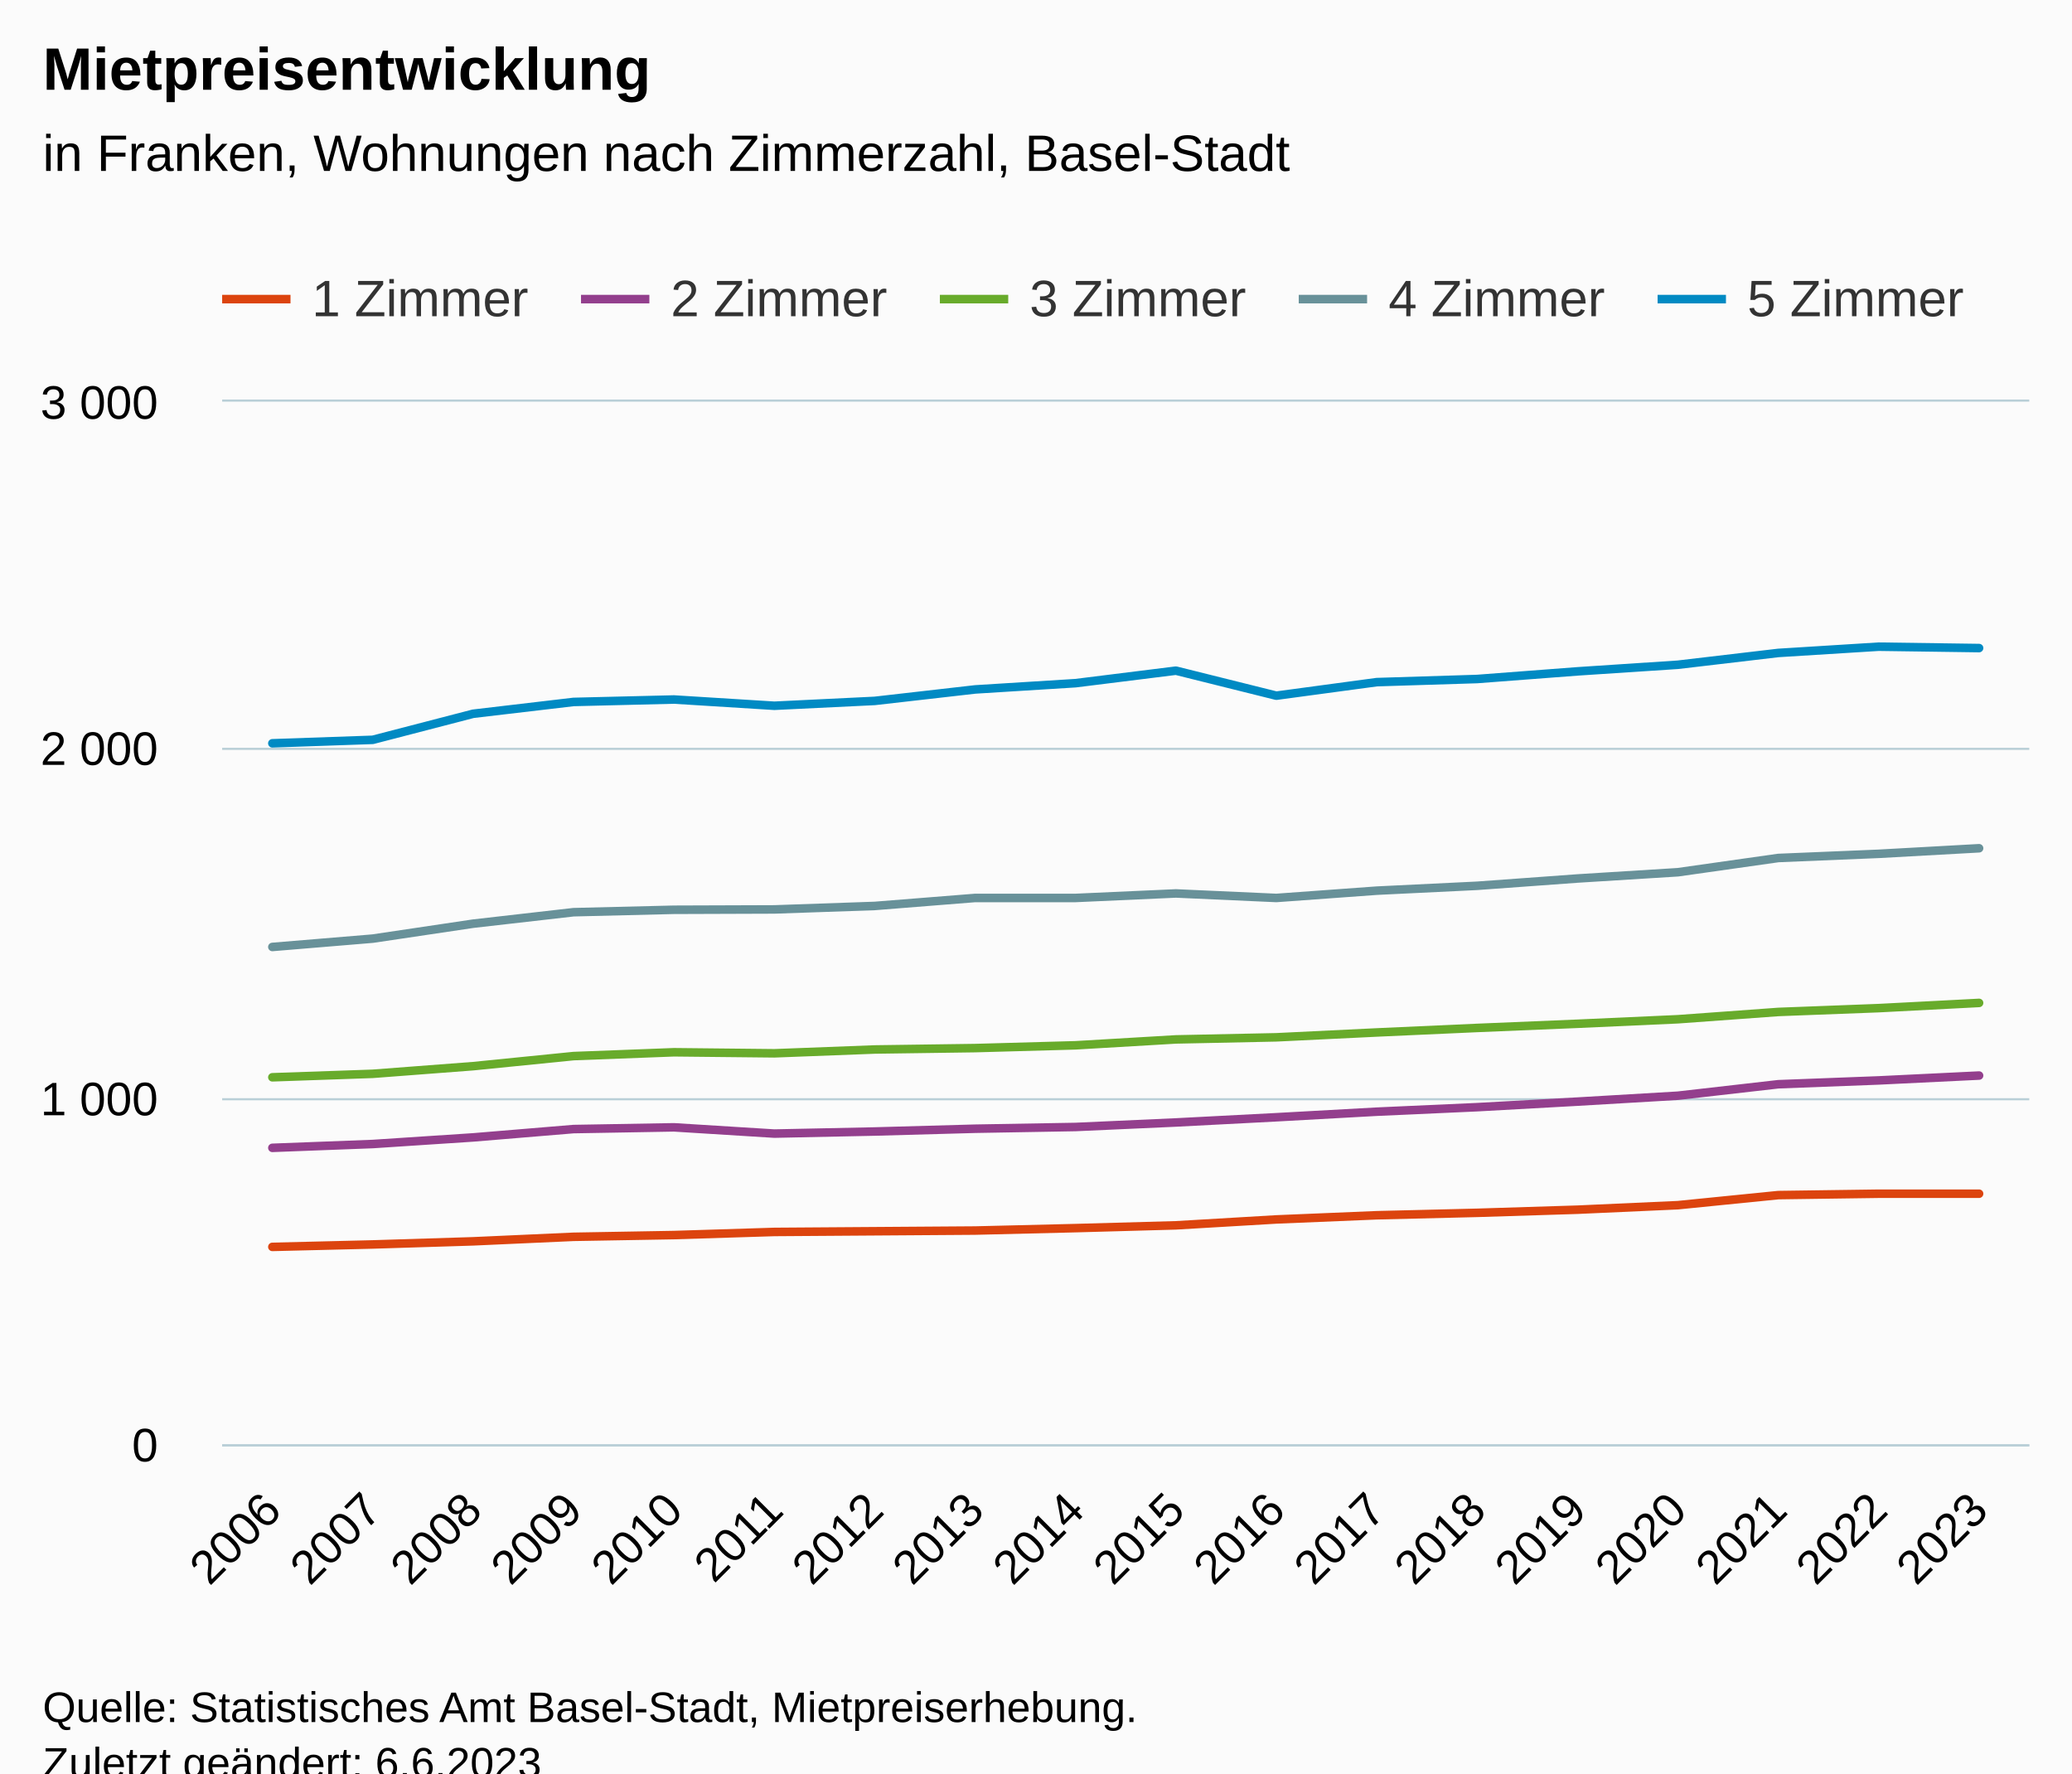
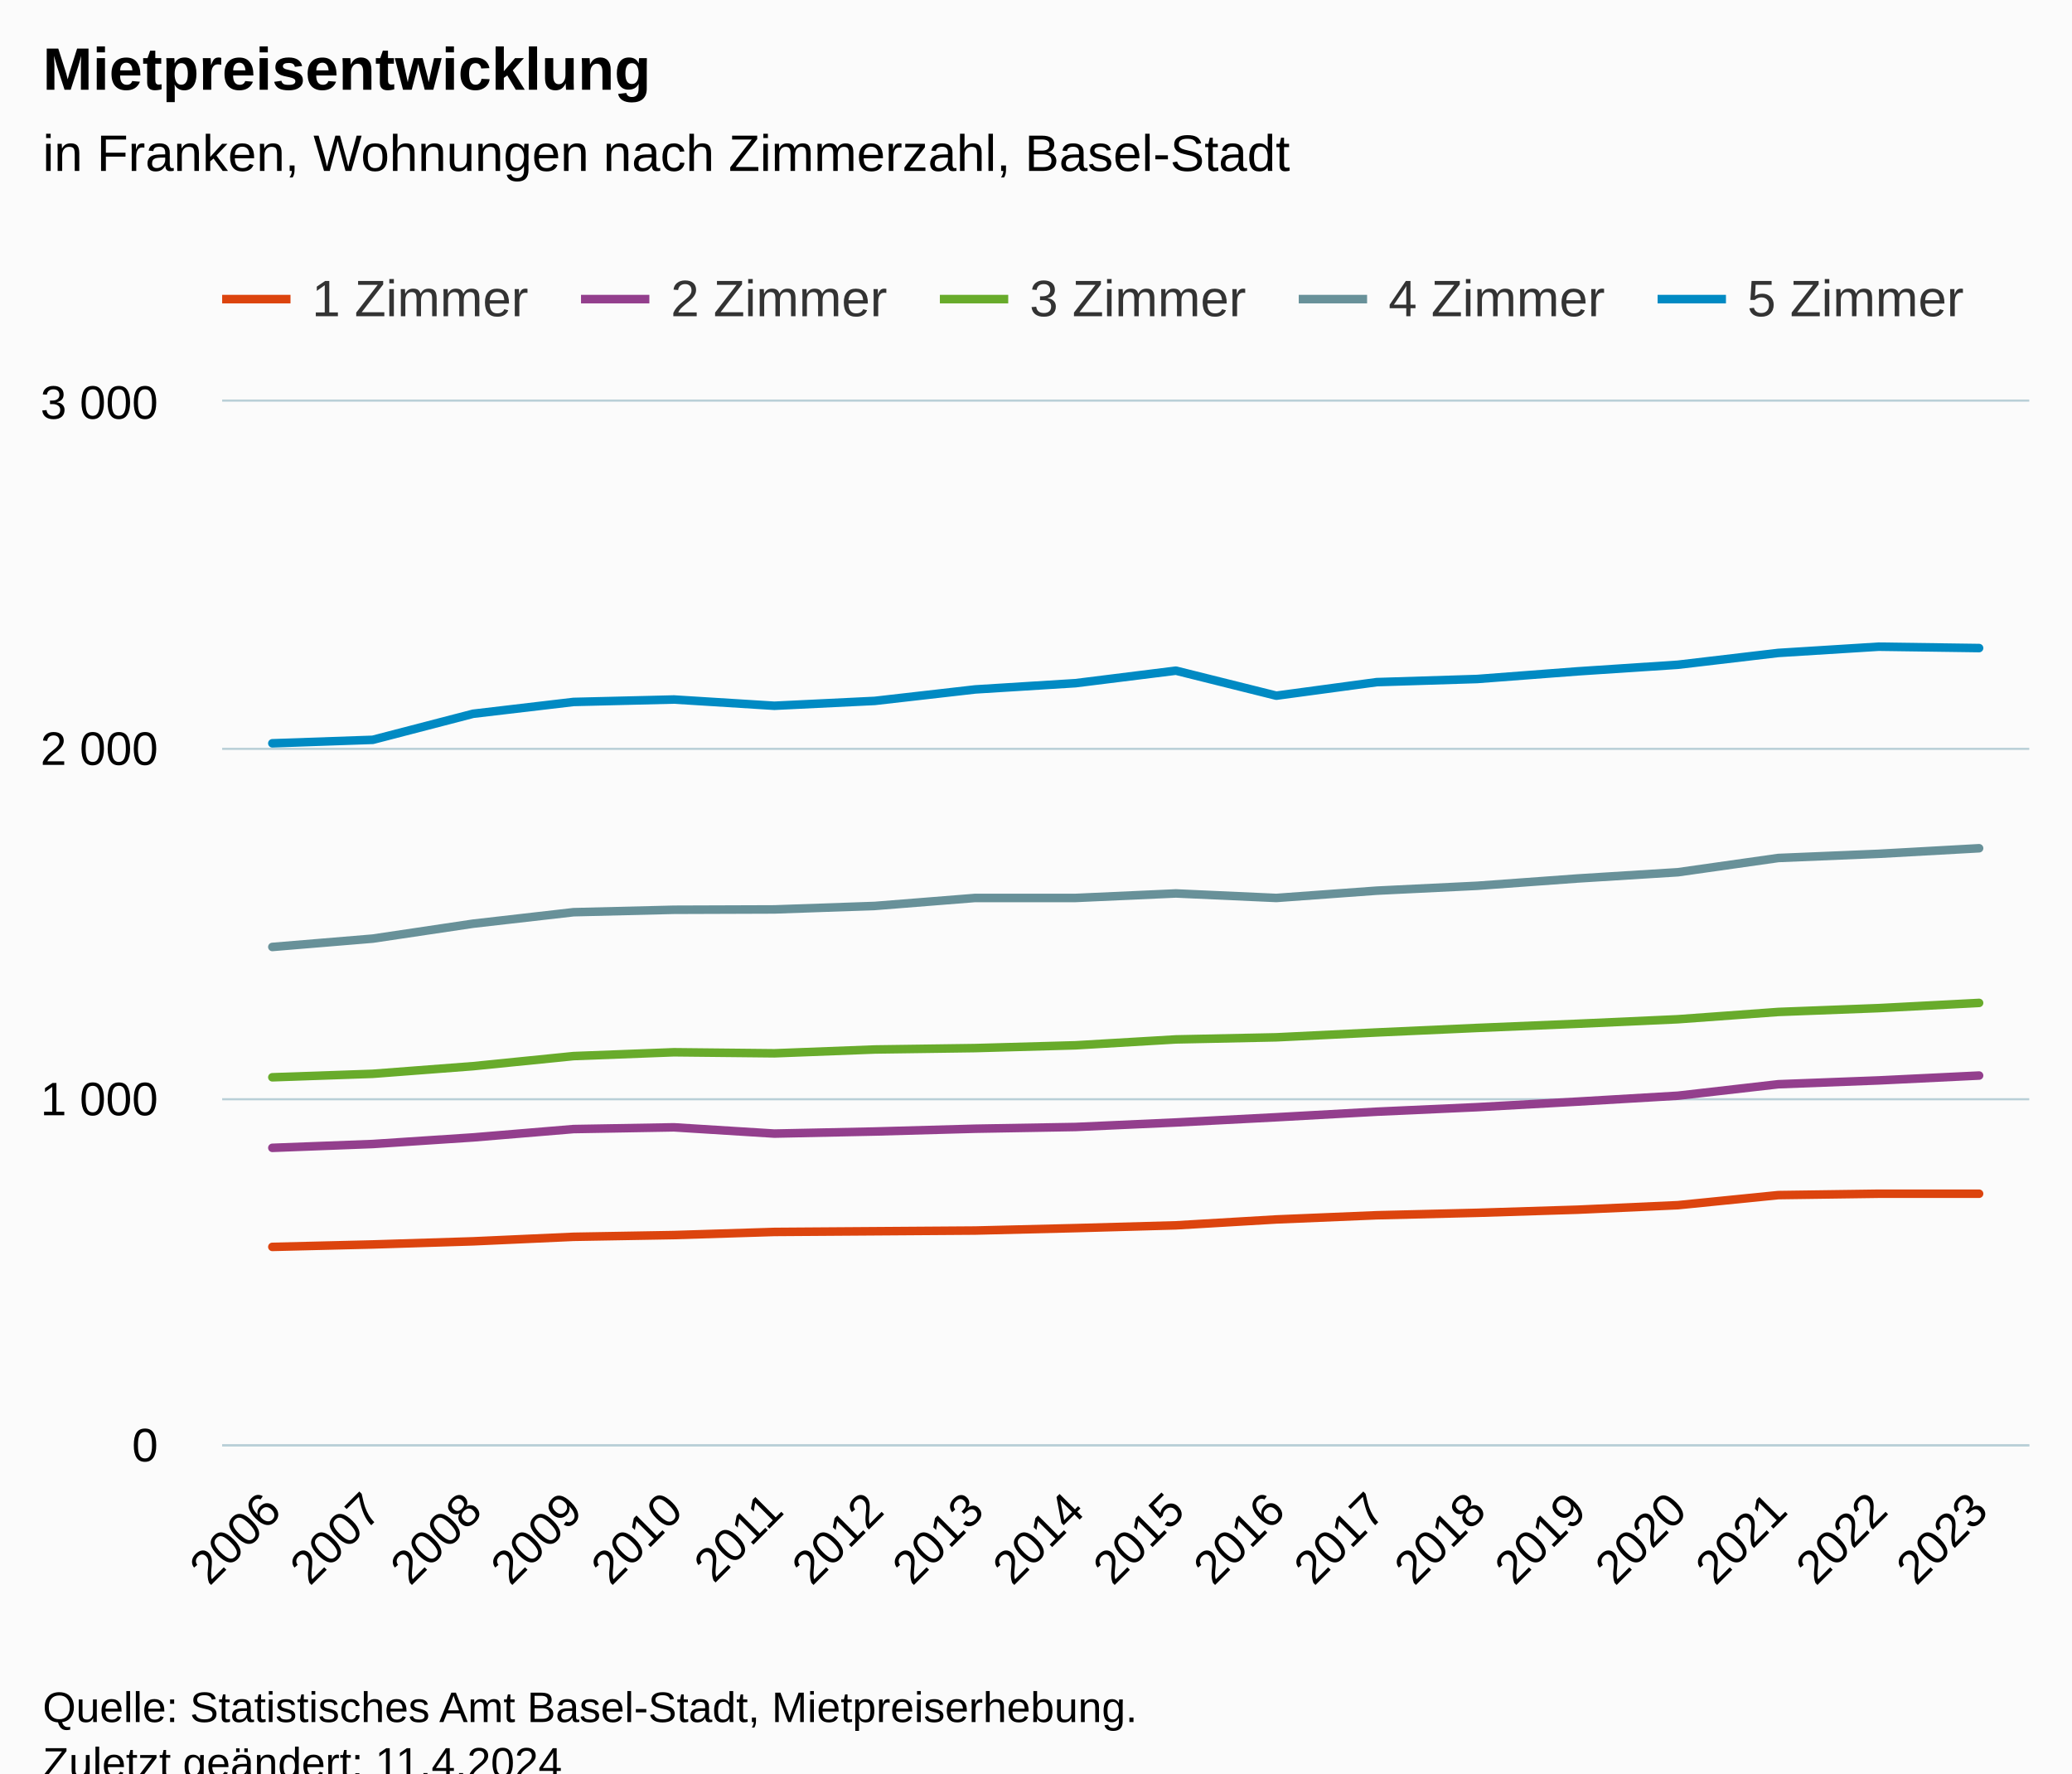
<svg xmlns="http://www.w3.org/2000/svg" version="1.1" class="highcharts-root" style="font-family:Arial;font-size:12px;" viewBox="0 0 485 415">
  <defs>
-     <clipPath id="highcharts-ap75ryb-97-">
+     <clipPath id="highcharts-vhyqu4o-97-">
      <rect x="0" y="0" width="423" height="244" fill="none" />
    </clipPath>
-     <clipPath id="highcharts-ap75ryb-116-">
+     <clipPath id="highcharts-vhyqu4o-116-">
      <rect x="0" y="0" width="423" height="244" fill="none" />
    </clipPath>
-     <clipPath id="highcharts-ap75ryb-189-">
+     <clipPath id="highcharts-vhyqu4o-189-">
      <rect x="52" y="94" width="423" height="244" fill="none" />
    </clipPath>
  </defs>
  <rect fill="#fbfbfb" class="highcharts-background" x="0" y="0" width="485" height="428" rx="0" ry="0" />
  <rect fill="none" class="highcharts-plot-background" x="52" y="94" width="423" height="244" />
  <g class="highcharts-pane-group" data-z-index="0" />
  <g class="highcharts-grid highcharts-xaxis-grid" data-z-index="1">
    <path fill="none" data-z-index="1" class="highcharts-grid-line" d="M 75.5 94 L 75.5 338" opacity="1" />
    <path fill="none" data-z-index="1" class="highcharts-grid-line" d="M 98.5 94 L 98.5 338" opacity="1" />
    <path fill="none" data-z-index="1" class="highcharts-grid-line" d="M 122.5 94 L 122.5 338" opacity="1" />
    <path fill="none" data-z-index="1" class="highcharts-grid-line" d="M 145.5 94 L 145.5 338" opacity="1" />
    <path fill="none" data-z-index="1" class="highcharts-grid-line" d="M 169.5 94 L 169.5 338" opacity="1" />
    <path fill="none" data-z-index="1" class="highcharts-grid-line" d="M 192.5 94 L 192.5 338" opacity="1" />
    <path fill="none" data-z-index="1" class="highcharts-grid-line" d="M 216.5 94 L 216.5 338" opacity="1" />
    <path fill="none" data-z-index="1" class="highcharts-grid-line" d="M 239.5 94 L 239.5 338" opacity="1" />
    <path fill="none" data-z-index="1" class="highcharts-grid-line" d="M 263.5 94 L 263.5 338" opacity="1" />
    <path fill="none" data-z-index="1" class="highcharts-grid-line" d="M 286.5 94 L 286.5 338" opacity="1" />
    <path fill="none" data-z-index="1" class="highcharts-grid-line" d="M 310.5 94 L 310.5 338" opacity="1" />
    <path fill="none" data-z-index="1" class="highcharts-grid-line" d="M 333.5 94 L 333.5 338" opacity="1" />
    <path fill="none" data-z-index="1" class="highcharts-grid-line" d="M 357.5 94 L 357.5 338" opacity="1" />
    <path fill="none" data-z-index="1" class="highcharts-grid-line" d="M 380.5 94 L 380.5 338" opacity="1" />
    <path fill="none" data-z-index="1" class="highcharts-grid-line" d="M 404.5 94 L 404.5 338" opacity="1" />
    <path fill="none" data-z-index="1" class="highcharts-grid-line" d="M 427.5 94 L 427.5 338" opacity="1" />
    <path fill="none" data-z-index="1" class="highcharts-grid-line" d="M 451.5 94 L 451.5 338" opacity="1" />
    <path fill="none" data-z-index="1" class="highcharts-grid-line" d="M 474.5 94 L 474.5 338" opacity="1" />
    <path fill="none" data-z-index="1" class="highcharts-grid-line" d="M 51.5 94 L 51.5 338" opacity="1" />
  </g>
  <g class="highcharts-grid highcharts-yaxis-grid" data-z-index="1">
    <path fill="none" stroke="#B9CFD7" stroke-width="0.5" data-z-index="1" class="highcharts-grid-line" d="M 52 338.25 L 475 338.25" opacity="1" />
    <path fill="none" stroke="#B9CFD7" stroke-width="0.5" data-z-index="1" class="highcharts-grid-line" d="M 52 257.25 L 475 257.25" opacity="1" />
    <path fill="none" stroke="#B9CFD7" stroke-width="0.5" data-z-index="1" class="highcharts-grid-line" d="M 52 175.25 L 475 175.25" opacity="1" />
    <path fill="none" stroke="#B9CFD7" stroke-width="0.5" data-z-index="1" class="highcharts-grid-line" d="M 52 93.75 L 475 93.75" opacity="1" />
  </g>
  <rect fill="none" class="highcharts-plot-border" data-z-index="1" x="52" y="94" width="423" height="244" />
  <g class="highcharts-axis highcharts-xaxis" data-z-index="2">
    <path fill="none" class="highcharts-axis-line" stroke="#B9CFD7" stroke-width="0.5" data-z-index="7" d="M 52 338.25 L 475 338.25" />
  </g>
  <g class="highcharts-axis highcharts-yaxis" data-z-index="2">
    <path fill="none" class="highcharts-axis-line" data-z-index="7" d="M 52 94 L 52 338" />
  </g>
  <g class="highcharts-series-group" data-z-index="3">
-     <g class="highcharts-series highcharts-series-0 highcharts-line-series" data-z-index="0.1" opacity="1" transform="translate(52,94) scale(1 1)" clip-path="url(#highcharts-ap75ryb-116-)">
+     <g class="highcharts-series highcharts-series-0 highcharts-line-series" data-z-index="0.1" opacity="1" transform="translate(52,94) scale(1 1)" clip-path="url(#highcharts-vhyqu4o-116-)">
      <path fill="none" d="M 11.75 197.803 L 35.25 197.233 L 58.75 196.501 L 82.25 195.444 L 105.75 195.037 L 129.25 194.305 L 152.75 194.143 L 176.25 193.98 L 199.75 193.411 L 223.25 192.76 L 246.75 191.377 L 270.25 190.401 L 293.75 189.832 L 317.25 189.1 L 340.75 188.043 L 364.25 185.684 L 387.75 185.359 L 411.25 185.359" class="highcharts-graph" data-z-index="1" stroke="#DC440E" stroke-width="2" stroke-linejoin="round" stroke-linecap="round" />
    </g>
    <g class="highcharts-markers highcharts-series-0 highcharts-line-series" data-z-index="0.1" opacity="1" transform="translate(52,94) scale(1 1)" clip-path="none" />
-     <g class="highcharts-series highcharts-series-1 highcharts-line-series" data-z-index="0.1" opacity="1" transform="translate(52,94) scale(1 1)" clip-path="url(#highcharts-ap75ryb-116-)">
+     <g class="highcharts-series highcharts-series-1 highcharts-line-series" data-z-index="0.1" opacity="1" transform="translate(52,94) scale(1 1)" clip-path="url(#highcharts-vhyqu4o-116-)">
      <path fill="none" d="M 11.75 174.623 L 35.25 173.728 L 58.75 172.183 L 82.25 170.231 L 105.75 169.824 L 129.25 171.288 L 152.75 170.8 L 176.25 170.149 L 199.75 169.743 L 223.25 168.685 L 246.75 167.465 L 270.25 166.164 L 293.75 165.107 L 317.25 163.805 L 340.75 162.423 L 364.25 159.739 L 387.75 158.844 L 411.25 157.705" class="highcharts-graph" data-z-index="1" stroke="#933F8D" stroke-width="2" stroke-linejoin="round" stroke-linecap="round" />
    </g>
    <g class="highcharts-markers highcharts-series-1 highcharts-line-series" data-z-index="0.1" opacity="1" transform="translate(52,94) scale(1 1)" clip-path="none" />
-     <g class="highcharts-series highcharts-series-2 highcharts-line-series" data-z-index="0.1" opacity="1" transform="translate(52,94) scale(1 1)" clip-path="url(#highcharts-ap75ryb-116-)">
+     <g class="highcharts-series highcharts-series-2 highcharts-line-series" data-z-index="0.1" opacity="1" transform="translate(52,94) scale(1 1)" clip-path="url(#highcharts-vhyqu4o-116-)">
      <path fill="none" d="M 11.75 158.112 L 35.25 157.299 L 58.75 155.509 L 82.25 153.151 L 105.75 152.256 L 129.25 152.5 L 152.75 151.605 L 176.25 151.28 L 199.75 150.629 L 223.25 149.247 L 246.75 148.759 L 270.25 147.62 L 293.75 146.563 L 317.25 145.587 L 340.75 144.529 L 364.25 142.821 L 387.75 141.927 L 411.25 140.707" class="highcharts-graph" data-z-index="1" stroke="#68AB2B" stroke-width="2" stroke-linejoin="round" stroke-linecap="round" />
    </g>
    <g class="highcharts-markers highcharts-series-2 highcharts-line-series" data-z-index="0.1" opacity="1" transform="translate(52,94) scale(1 1)" clip-path="none" />
-     <g class="highcharts-series highcharts-series-3 highcharts-line-series" data-z-index="0.1" opacity="1" transform="translate(52,94) scale(1 1)" clip-path="url(#highcharts-ap75ryb-116-)">
+     <g class="highcharts-series highcharts-series-3 highcharts-line-series" data-z-index="0.1" opacity="1" transform="translate(52,94) scale(1 1)" clip-path="url(#highcharts-vhyqu4o-116-)">
      <path fill="none" d="M 11.75 127.612 L 35.25 125.66 L 58.75 122.163 L 82.25 119.479 L 105.75 118.909 L 129.25 118.828 L 152.75 118.015 L 176.25 116.144 L 199.75 116.144 L 223.25 115.087 L 246.75 116.144 L 270.25 114.436 L 293.75 113.297 L 317.25 111.589 L 340.75 110.125 L 364.25 106.791 L 387.75 105.815 L 411.25 104.513" class="highcharts-graph" data-z-index="1" stroke="#689199" stroke-width="2" stroke-linejoin="round" stroke-linecap="round" />
    </g>
    <g class="highcharts-markers highcharts-series-3 highcharts-line-series" data-z-index="0.1" opacity="1" transform="translate(52,94) scale(1 1)" clip-path="none" />
-     <g class="highcharts-series highcharts-series-4 highcharts-line-series" data-z-index="0.1" opacity="1" transform="translate(52,94) scale(1 1)" clip-path="url(#highcharts-ap75ryb-116-)">
+     <g class="highcharts-series highcharts-series-4 highcharts-line-series" data-z-index="0.1" opacity="1" transform="translate(52,94) scale(1 1)" clip-path="url(#highcharts-vhyqu4o-116-)">
      <path fill="none" d="M 11.75 79.951 L 35.25 79.137 L 58.75 73.037 L 82.25 70.272 L 105.75 69.703 L 129.25 71.167 L 152.75 70.028 L 176.25 67.344 L 199.75 65.88 L 223.25 62.952 L 246.75 68.808 L 270.25 65.636 L 293.75 64.904 L 317.25 63.115 L 340.75 61.569 L 364.25 58.804 L 387.75 57.34 L 411.25 57.665" class="highcharts-graph" data-z-index="1" stroke="#008AC3" stroke-width="2" stroke-linejoin="round" stroke-linecap="round" />
    </g>
    <g class="highcharts-markers highcharts-series-4 highcharts-line-series" data-z-index="0.1" opacity="1" transform="translate(52,94) scale(1 1)" clip-path="none" />
  </g>
  <text x="10" text-anchor="start" class="highcharts-title" data-z-index="4" style="color:#000000;font-size:14px;font-weight:bold;fill:#000000;" y="21">
    <tspan>Mietpreisentwicklung</tspan>
  </text>
  <text x="10" text-anchor="start" class="highcharts-subtitle" data-z-index="4" style="color:#000000;font-size:12px;font-weight:normal;fill:#000000;" y="40">
    <tspan>in Franken, Wohnungen nach Zimmerzahl, Basel-Stadt</tspan>
  </text>
  <text x="10" text-anchor="start" class="highcharts-caption" data-z-index="4" style="color:#666666;fill:#666666;" y="385" />
  <g class="highcharts-legend" data-z-index="7" transform="translate(44,56)">
    <rect fill="none" class="highcharts-legend-box" rx="0" ry="0" x="0" y="0" width="508" height="26" visibility="visible" />
    <g data-z-index="1">
      <g>
        <g class="highcharts-legend-item highcharts-line-series highcharts-color-undefined highcharts-series-0" data-z-index="1" transform="translate(8,3)">
          <path fill="none" d="M 0 11 L 16 11" class="highcharts-graph" stroke="#DC440E" stroke-width="2" />
          <text x="21" style="color:#333333;cursor:pointer;font-size:12px;font-weight:normal;fill:#333333;" text-anchor="start" data-z-index="2" y="15">
            <tspan>1 Zimmer</tspan>
          </text>
        </g>
        <g class="highcharts-legend-item highcharts-line-series highcharts-color-undefined highcharts-series-1" data-z-index="1" transform="translate(92,3)">
          <path fill="none" d="M 0 11 L 16 11" class="highcharts-graph" stroke="#933F8D" stroke-width="2" />
          <text x="21" y="15" style="color:#333333;cursor:pointer;font-size:12px;font-weight:normal;fill:#333333;" text-anchor="start" data-z-index="2">
            <tspan>2 Zimmer</tspan>
          </text>
        </g>
        <g class="highcharts-legend-item highcharts-line-series highcharts-color-undefined highcharts-series-2" data-z-index="1" transform="translate(176,3)">
          <path fill="none" d="M 0 11 L 16 11" class="highcharts-graph" stroke="#68AB2B" stroke-width="2" />
          <text x="21" y="15" style="color:#333333;cursor:pointer;font-size:12px;font-weight:normal;fill:#333333;" text-anchor="start" data-z-index="2">
            <tspan>3 Zimmer</tspan>
          </text>
        </g>
        <g class="highcharts-legend-item highcharts-line-series highcharts-color-undefined highcharts-series-3" data-z-index="1" transform="translate(260,3)">
          <path fill="none" d="M 0 11 L 16 11" class="highcharts-graph" stroke="#689199" stroke-width="2" />
          <text x="21" y="15" style="color:#333333;cursor:pointer;font-size:12px;font-weight:normal;fill:#333333;" text-anchor="start" data-z-index="2">
            <tspan>4 Zimmer</tspan>
          </text>
        </g>
        <g class="highcharts-legend-item highcharts-line-series highcharts-color-undefined highcharts-series-4" data-z-index="1" transform="translate(344,3)">
          <path fill="none" d="M 0 11 L 16 11" class="highcharts-graph" stroke="#008AC3" stroke-width="2" />
          <text x="21" y="15" style="color:#333333;cursor:pointer;font-size:12px;font-weight:normal;fill:#333333;" text-anchor="start" data-z-index="2">
            <tspan>5 Zimmer</tspan>
          </text>
        </g>
      </g>
    </g>
  </g>
  <g class="highcharts-axis-labels highcharts-xaxis-labels" data-z-index="7">
    <text x="66.343" style="color:#000000;cursor:default;font-size:11px;fill:#000000;" text-anchor="end" transform="translate(0,0) rotate(-45 66.34272 354)" y="354" opacity="1">2006</text>
    <text x="89.843" style="color:#000000;cursor:default;font-size:11px;fill:#000000;" text-anchor="end" transform="translate(0,0) rotate(-45 89.84272 354)" y="354" opacity="1">2007</text>
    <text x="113.343" style="color:#000000;cursor:default;font-size:11px;fill:#000000;" text-anchor="end" transform="translate(0,0) rotate(-45 113.3427 354)" y="354" opacity="1">2008</text>
    <text x="136.843" style="color:#000000;cursor:default;font-size:11px;fill:#000000;" text-anchor="end" transform="translate(0,0) rotate(-45 136.8427 354)" y="354" opacity="1">2009</text>
    <text x="160.343" style="color:#000000;cursor:default;font-size:11px;fill:#000000;" text-anchor="end" transform="translate(0,0) rotate(-45 160.3427 354)" y="354" opacity="1">2010</text>
    <text x="183.843" style="color:#000000;cursor:default;font-size:11px;fill:#000000;" text-anchor="end" transform="translate(0,0) rotate(-45 183.8427 354)" y="354" opacity="1">2011</text>
    <text x="207.343" style="color:#000000;cursor:default;font-size:11px;fill:#000000;" text-anchor="end" transform="translate(0,0) rotate(-45 207.3427 354)" y="354" opacity="1">2012</text>
    <text x="230.843" style="color:#000000;cursor:default;font-size:11px;fill:#000000;" text-anchor="end" transform="translate(0,0) rotate(-45 230.8427 354)" y="354" opacity="1">2013</text>
    <text x="254.343" style="color:#000000;cursor:default;font-size:11px;fill:#000000;" text-anchor="end" transform="translate(0,0) rotate(-45 254.3427 354)" y="354" opacity="1">2014</text>
    <text x="277.843" style="color:#000000;cursor:default;font-size:11px;fill:#000000;" text-anchor="end" transform="translate(0,0) rotate(-45 277.8427 354)" y="354" opacity="1">2015</text>
    <text x="301.343" style="color:#000000;cursor:default;font-size:11px;fill:#000000;" text-anchor="end" transform="translate(0,0) rotate(-45 301.3427 354)" y="354" opacity="1">2016</text>
    <text x="324.843" style="color:#000000;cursor:default;font-size:11px;fill:#000000;" text-anchor="end" transform="translate(0,0) rotate(-45 324.8427 354)" y="354" opacity="1">2017</text>
    <text x="348.343" style="color:#000000;cursor:default;font-size:11px;fill:#000000;" text-anchor="end" transform="translate(0,0) rotate(-45 348.3427 354)" y="354" opacity="1">2018</text>
    <text x="371.843" style="color:#000000;cursor:default;font-size:11px;fill:#000000;" text-anchor="end" transform="translate(0,0) rotate(-45 371.8427 354)" y="354" opacity="1">2019</text>
    <text x="395.343" style="color:#000000;cursor:default;font-size:11px;fill:#000000;" text-anchor="end" transform="translate(0,0) rotate(-45 395.3427 354)" y="354" opacity="1">2020</text>
    <text x="418.843" style="color:#000000;cursor:default;font-size:11px;fill:#000000;" text-anchor="end" transform="translate(0,0) rotate(-45 418.8427 354)" y="354" opacity="1">2021</text>
    <text x="442.343" style="color:#000000;cursor:default;font-size:11px;fill:#000000;" text-anchor="end" transform="translate(0,0) rotate(-45 442.3427 354)" y="354" opacity="1">2022</text>
    <text x="465.843" style="color:#000000;cursor:default;font-size:11px;fill:#000000;" text-anchor="end" transform="translate(0,0) rotate(-45 465.8427 354)" y="354" opacity="1">2023</text>
  </g>
  <g class="highcharts-axis-labels highcharts-yaxis-labels" data-z-index="7">
    <text x="37" style="color:#000000;cursor:default;font-size:11px;fill:#000000;" text-anchor="end" transform="translate(0,0)" y="342" opacity="1">0</text>
    <text x="37" style="color:#000000;cursor:default;font-size:11px;fill:#000000;" text-anchor="end" transform="translate(0,0)" y="261" opacity="1">
      <tspan>1 000</tspan>
    </text>
    <text x="37" style="color:#000000;cursor:default;font-size:11px;fill:#000000;" text-anchor="end" transform="translate(0,0)" y="179" opacity="1">
      <tspan>2 000</tspan>
    </text>
    <text x="37" style="color:#000000;cursor:default;font-size:11px;fill:#000000;" text-anchor="end" transform="translate(0,0)" y="98" opacity="1">
      <tspan>3 000</tspan>
    </text>
  </g>
  <text x="10" class="highcharts-credits" text-anchor="start" data-z-index="8" style="cursor:default;color:#000000;font-size:10px;fill:#000000;" y="403">
    <tspan>Quelle: Statistisches Amt Basel-Stadt, Mietpreiserhebung.</tspan>
-     <tspan x="10" dy="13">Zuletzt geändert: 6.6.2023</tspan>
+     <tspan x="10" dy="13">Zuletzt geändert: 11.4.2024</tspan>
  </text>
-   <g class="highcharts-control-points" data-z-index="99" clip-path="url(#highcharts-ap75ryb-189-)" />
+   <g class="highcharts-control-points" data-z-index="99" clip-path="url(#highcharts-vhyqu4o-189-)" />
</svg>
